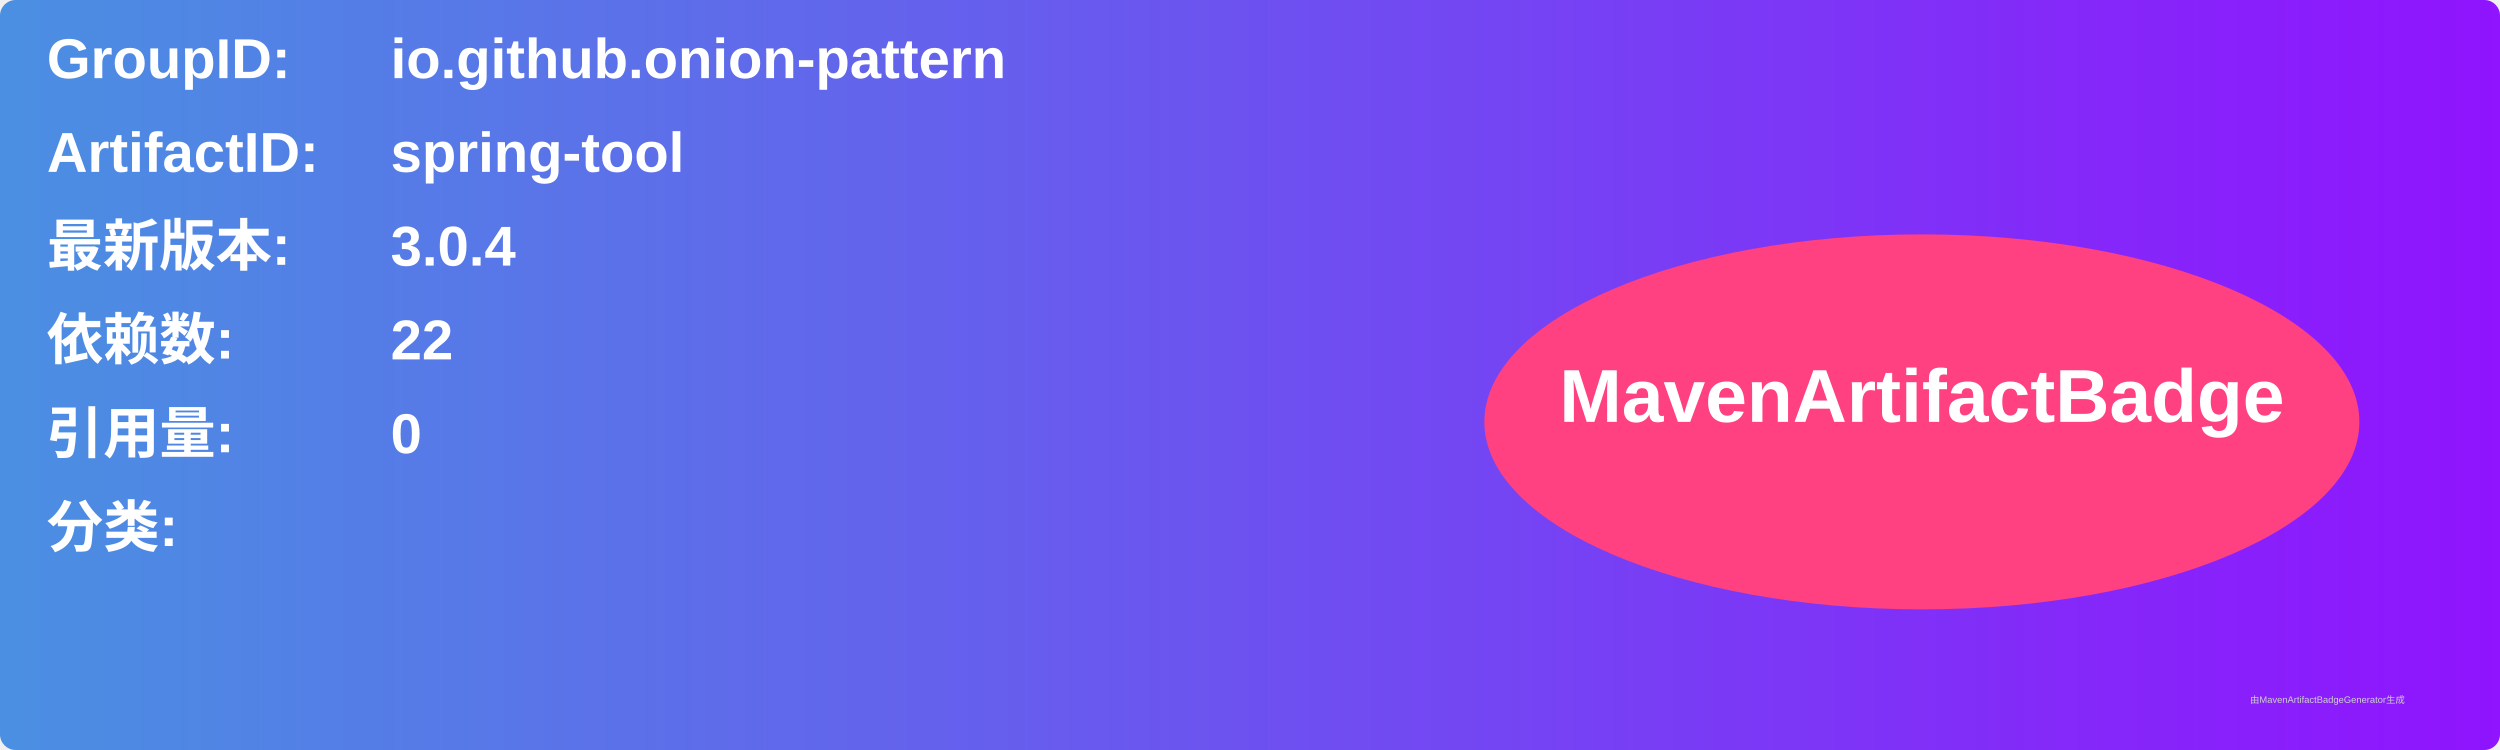
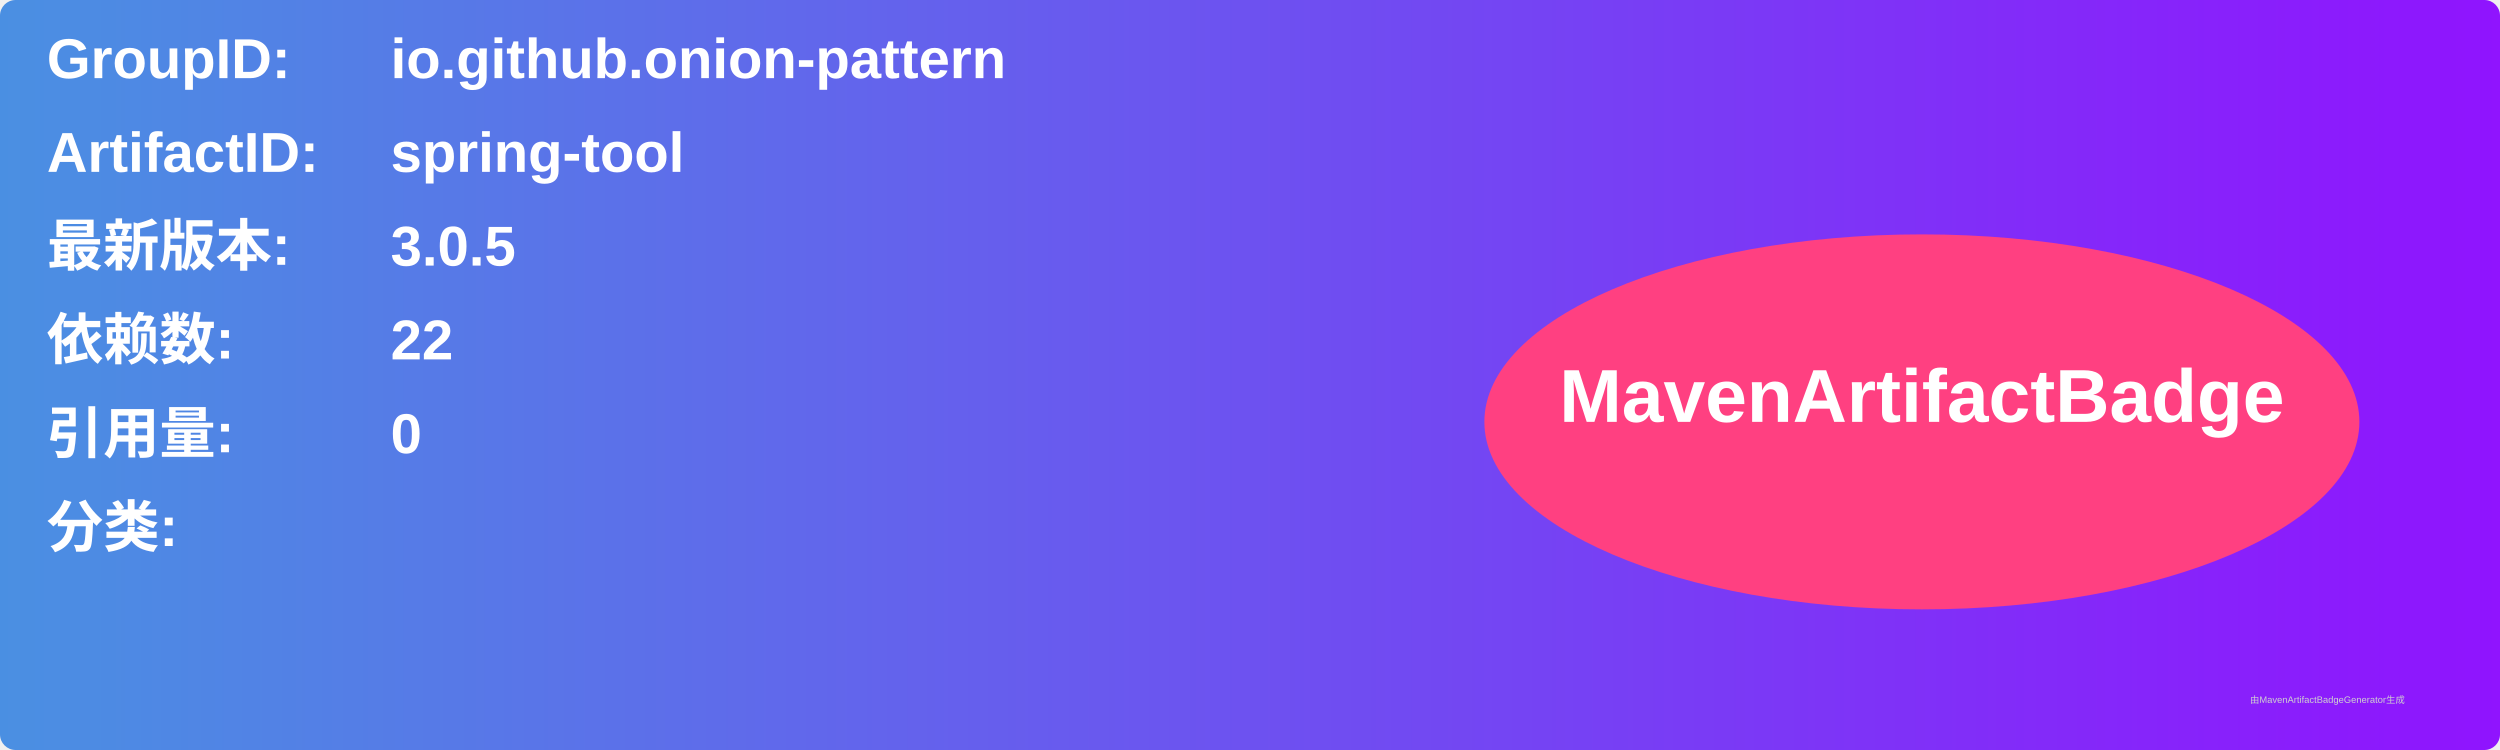
<svg xmlns="http://www.w3.org/2000/svg" width="800" height="240" viewBox="0 0 800 240">
  <linearGradient id="grad" x1="0%" y1="0%" x2="100%" y2="0%">
    <stop offset="0%" stop-color="#4a90e2" />
    <stop offset="100%" stop-color="#9013fe" />
  </linearGradient>
  <rect width="100%" height="100%" rx="5" ry="5" fill="url(#grad)" />
  <g transform="translate(15, 15)">
    <text x="0" y="10" font-family="Arial" font-size="18" fill="white" font-weight="bold" width="260">GroupID:</text>
    <text x="110" y="10" font-family="Arial" font-size="18" fill="white" font-weight="bold" width="460">io.github.onion-pattern</text>
    <text x="0" y="40" font-family="Arial" font-size="18" fill="white" font-weight="bold" width="260">ArtifactID:</text>
    <text x="110" y="40" font-family="Arial" font-size="18" fill="white" font-weight="bold" width="460">spring-tool</text>
    <text x="0" y="70" font-family="Arial" font-size="18" fill="white" font-weight="bold">最新版本:</text>
    <text x="110" y="70" font-family="Arial" font-size="18" fill="white" font-weight="bold">
-       <tspan font-weight="bold">3.0.4</tspan>
+       <tspan font-weight="bold">3.0.5</tspan>
    </text>
    <text x="0" y="100" font-family="Arial" font-size="18" fill="white" font-weight="bold">依赖数: </text>
    <text x="110" y="100" font-family="Arial" font-size="18" fill="white">
      <tspan font-weight="bold">22</tspan>
    </text>
    <text x="0" y="130" font-family="Arial" font-size="18" fill="white" font-weight="bold">引用量: </text>
    <text x="110" y="130" font-family="Arial" font-size="18" fill="white">
      <tspan font-weight="bold">0</tspan>
    </text>
    <text x="0" y="160" font-family="Arial" font-size="18" fill="white" font-weight="bold">分类:</text>
    <text x="10" y="190" font-family="Arial" font-size="10" fill="white">
      <tspan font-weight="bold" />
    </text>
    <ellipse cx="600" cy="120" rx="140" ry="60" fill="#ff4081" />
    <text x="600" y="120" text-anchor="middle" font-family="Arial" font-size="24" fill="white" font-weight="bold">MavenArtifactBadge</text>
  </g>
  <text x="720" y="225" font-family="Arial" font-size="3" fill="#d0d0d0">由MavenArtifactBadgeGenerator生成</text>
</svg>
